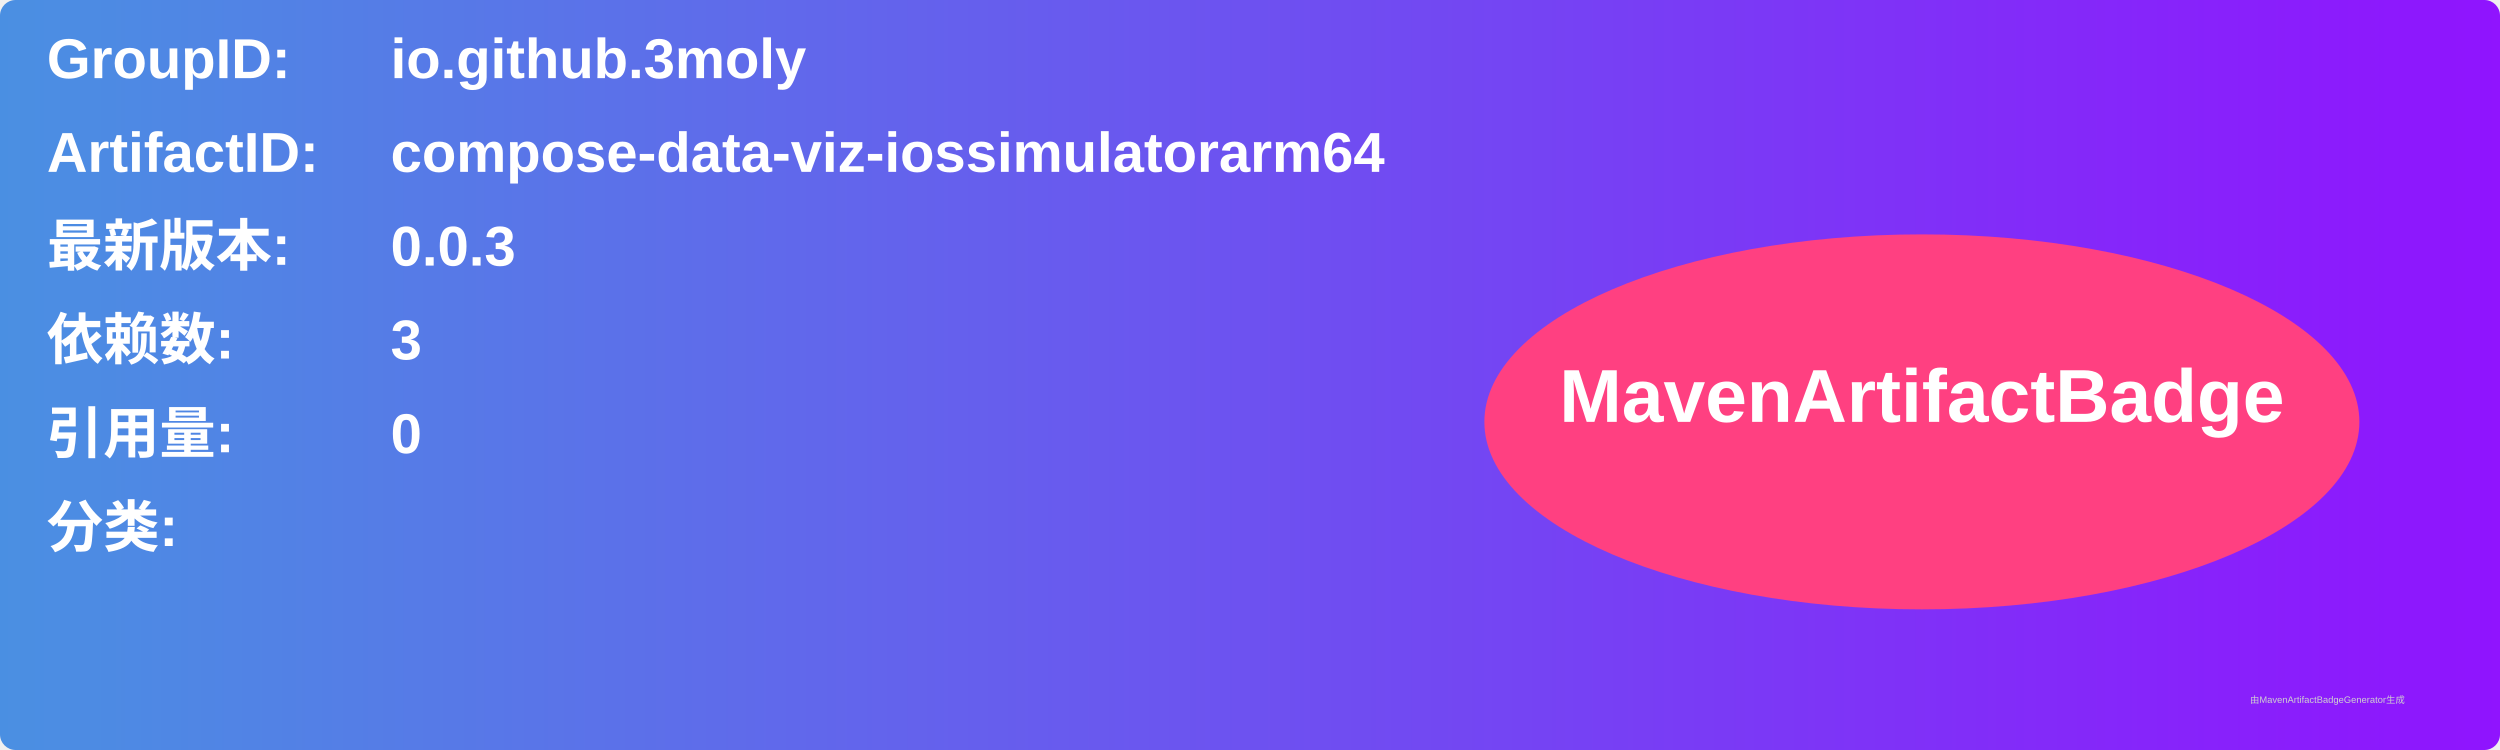
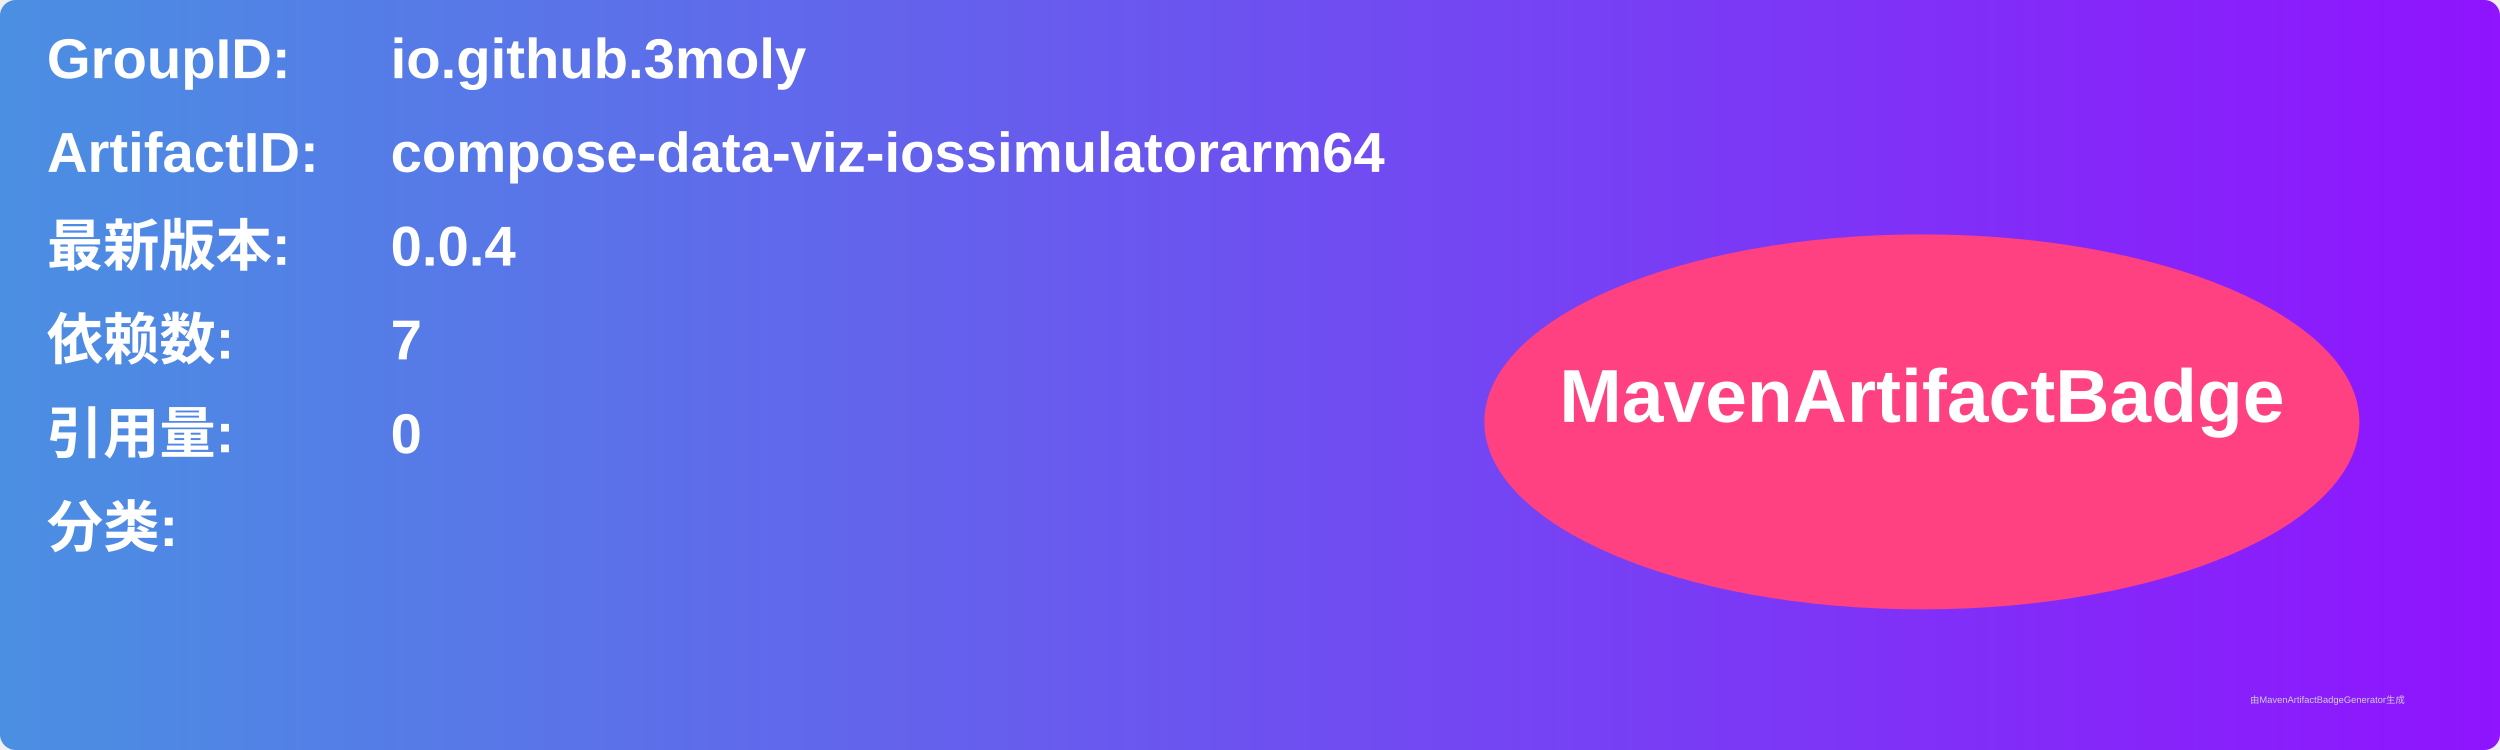
<svg xmlns="http://www.w3.org/2000/svg" width="800" height="240" viewBox="0 0 800 240">
  <linearGradient id="grad" x1="0%" y1="0%" x2="100%" y2="0%">
    <stop offset="0%" stop-color="#4a90e2" />
    <stop offset="100%" stop-color="#9013fe" />
  </linearGradient>
  <rect width="100%" height="100%" rx="5" ry="5" fill="url(#grad)" />
  <g transform="translate(15, 15)">
    <text x="0" y="10" font-family="Arial" font-size="18" fill="white" font-weight="bold" width="260">GroupID:</text>
    <text x="110" y="10" font-family="Arial" font-size="18" fill="white" font-weight="bold" width="460">io.github.3moly</text>
    <text x="0" y="40" font-family="Arial" font-size="18" fill="white" font-weight="bold" width="260">ArtifactID:</text>
    <text x="110" y="40" font-family="Arial" font-size="18" fill="white" font-weight="bold" width="460">compose-data-viz-iossimulatorarm64</text>
    <text x="0" y="70" font-family="Arial" font-size="18" fill="white" font-weight="bold">最新版本:</text>
    <text x="110" y="70" font-family="Arial" font-size="18" fill="white" font-weight="bold">
-       <tspan font-weight="bold">0.0.3</tspan>
+       <tspan font-weight="bold">0.0.4</tspan>
    </text>
    <text x="0" y="100" font-family="Arial" font-size="18" fill="white" font-weight="bold">依赖数: </text>
    <text x="110" y="100" font-family="Arial" font-size="18" fill="white">
-       <tspan font-weight="bold">3</tspan>
+       <tspan font-weight="bold">7</tspan>
    </text>
    <text x="0" y="130" font-family="Arial" font-size="18" fill="white" font-weight="bold">引用量: </text>
    <text x="110" y="130" font-family="Arial" font-size="18" fill="white">
      <tspan font-weight="bold">0</tspan>
    </text>
    <text x="0" y="160" font-family="Arial" font-size="18" fill="white" font-weight="bold">分类:</text>
    <text x="10" y="190" font-family="Arial" font-size="10" fill="white">
      <tspan font-weight="bold" />
    </text>
    <ellipse cx="600" cy="120" rx="140" ry="60" fill="#ff4081" />
    <text x="600" y="120" text-anchor="middle" font-family="Arial" font-size="24" fill="white" font-weight="bold">MavenArtifactBadge</text>
  </g>
  <text x="720" y="225" font-family="Arial" font-size="3" fill="#d0d0d0">由MavenArtifactBadgeGenerator生成</text>
</svg>
